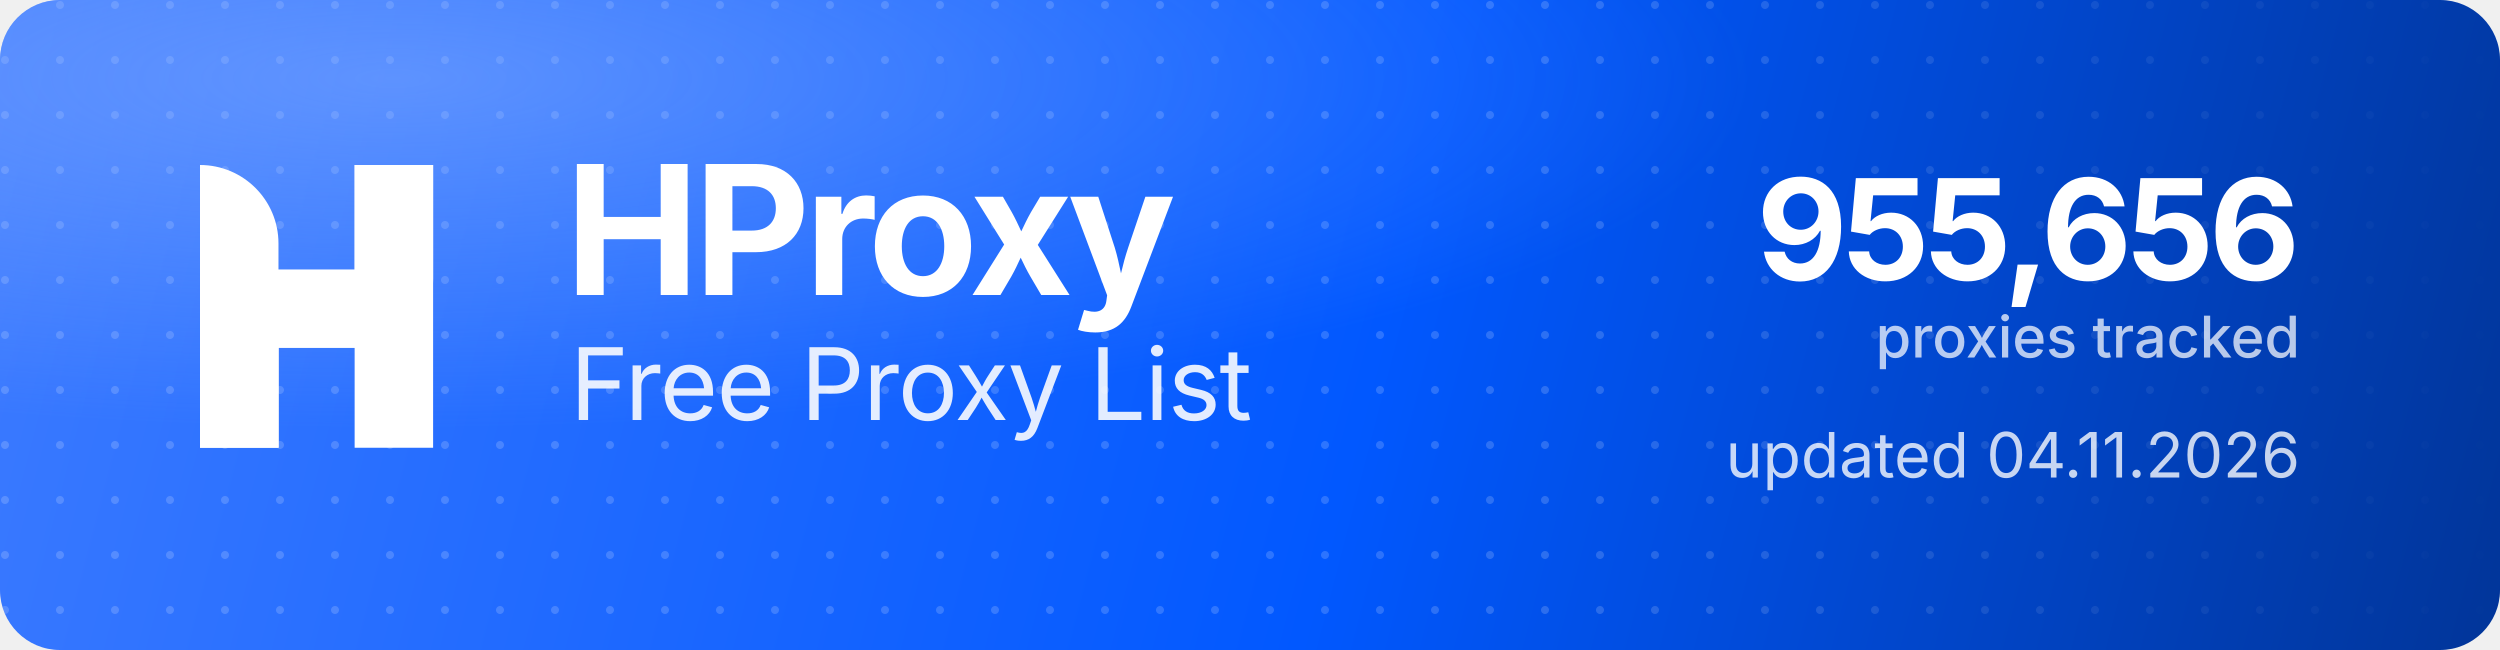
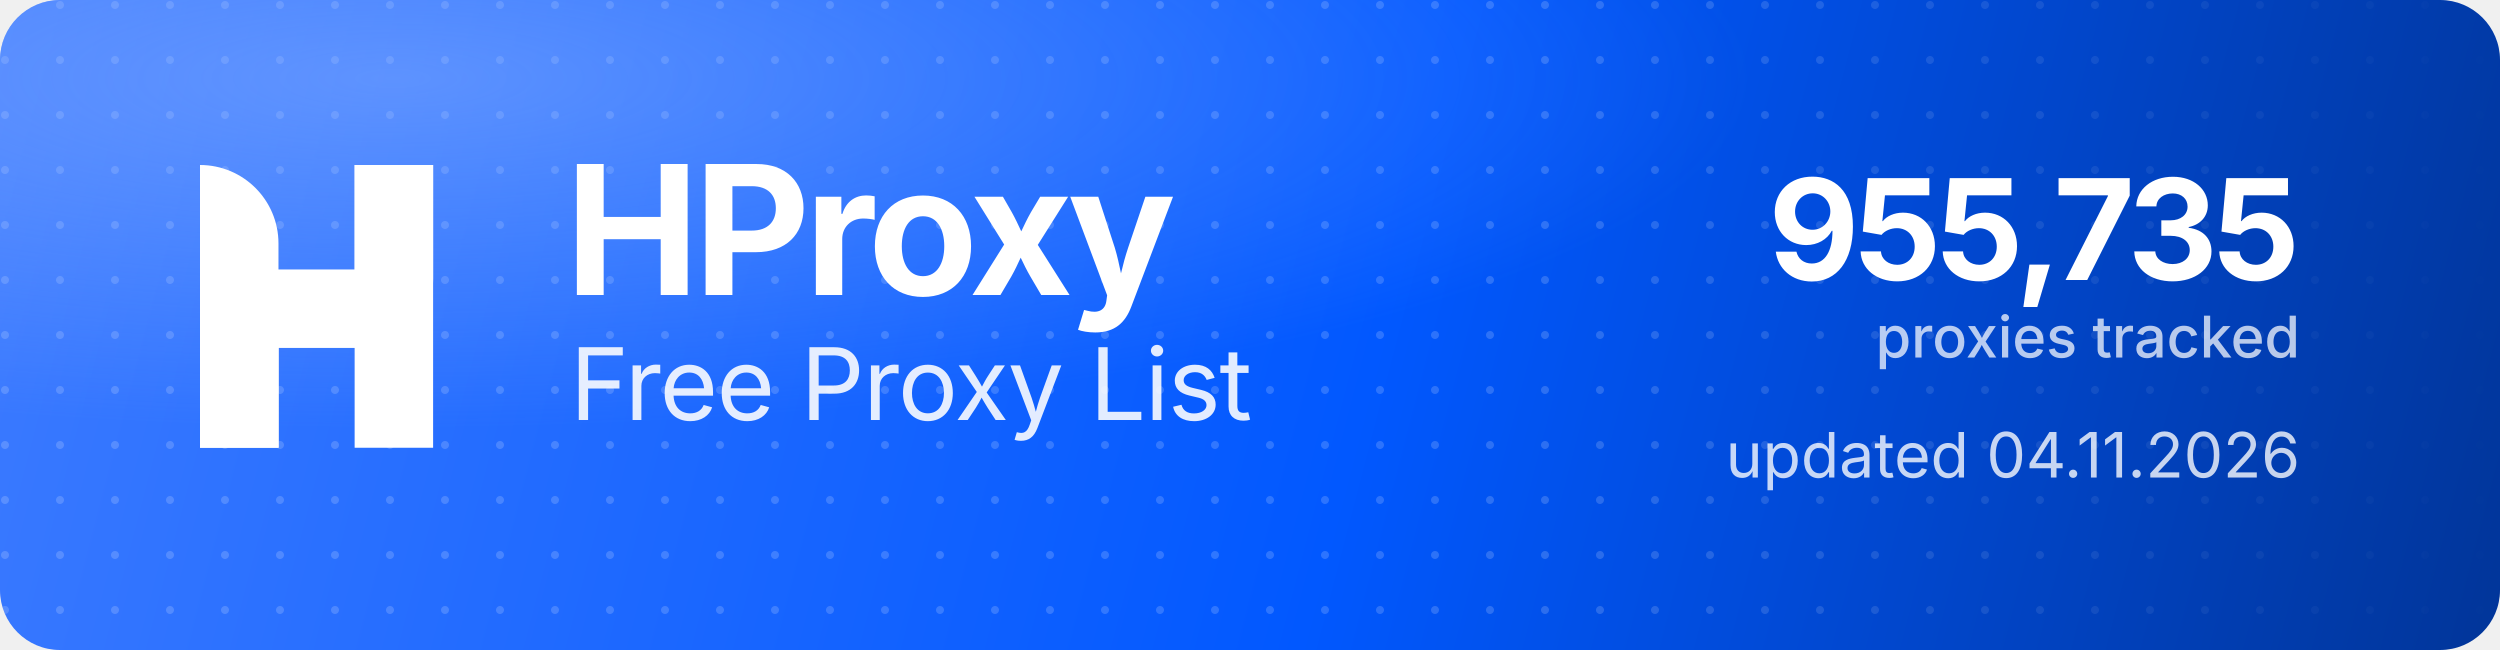
<svg xmlns="http://www.w3.org/2000/svg" width="1000" height="260" viewBox="0 0 1000 260" role="img" aria-label="HProxy Free Proxy List">
  <defs>
    <linearGradient id="hp-bg" x1="0" y1="0" x2="1000" y2="260" gradientUnits="userSpaceOnUse">
      <stop offset="0" stop-color="#3D7BFF" />
      <stop offset="0.55" stop-color="#0158FF" />
      <stop offset="1" stop-color="#013599" />
    </linearGradient>
    <radialGradient id="hp-glow" cx="0.16" cy="0.12" r="0.9">
      <stop offset="0" stop-color="#8FB4FF" stop-opacity="0.5" />
      <stop offset="0.6" stop-color="#8FB4FF" stop-opacity="0" />
    </radialGradient>
    <pattern id="hp-dots" width="22" height="22" patternUnits="userSpaceOnUse">
      <circle cx="2" cy="2" r="1.6" fill="#FFFFFF" fill-opacity="0.17" />
    </pattern>
    <linearGradient id="hp-dot-fade" x1="0" y1="0" x2="1000" y2="0" gradientUnits="userSpaceOnUse">
      <stop offset="0" stop-color="#FFFFFF" stop-opacity="1" />
      <stop offset="0.62" stop-color="#FFFFFF" stop-opacity="1" />
      <stop offset="1" stop-color="#FFFFFF" stop-opacity="0" />
    </linearGradient>
    <mask id="hp-dot-mask">
      <rect width="1000" height="260" fill="url(#hp-dot-fade)" />
    </mask>
  </defs>
  <rect width="1000" height="260" rx="24" fill="url(#hp-bg)" />
  <rect width="1000" height="260" rx="24" fill="url(#hp-dots)" mask="url(#hp-dot-mask)" />
  <rect width="1000" height="260" rx="24" fill="url(#hp-glow)" />
  <g transform="translate(80,66) scale(4.35)" fill="#FFFFFF">
    <path d="M0 0V0C3.985 0 7.216 3.231 7.216 7.216V26H0V0Z" />
    <rect x="14.219" width="7.216" height="26" />
    <path d="M7.235 26H0V15.971C0 12.455 2.851 9.604 6.367 9.604H14.22V0H21.437V10.453C21.437 13.97 18.586 16.82 15.069 16.82H7.235V26Z" />
  </g>
  <text x="226" y="118" font-family="'Geist','Inter','Segoe UI',system-ui,-apple-system,Helvetica,Arial,sans-serif" font-size="72" font-weight="700" letter-spacing="-2.3" fill="#FFFFFF">HProxy</text>
  <text x="228" y="168" font-family="'Geist','Inter','Segoe UI',system-ui,-apple-system,Helvetica,Arial,sans-serif" font-size="40" font-weight="400" letter-spacing="-0.5" fill="#FFFFFF" fill-opacity="0.88">Free Proxy List</text>
-   <text x="920" y="112" text-anchor="end" font-family="'Geist','Inter','Segoe UI',system-ui,-apple-system,Helvetica,Arial,sans-serif" font-size="56" font-weight="700" letter-spacing="-2" fill="#FFFFFF">955,656</text>
+   <text x="920" y="112" text-anchor="end" font-family="'Geist','Inter','Segoe UI',system-ui,-apple-system,Helvetica,Arial,sans-serif" font-size="56" font-weight="700" letter-spacing="-2" fill="#FFFFFF">955,735</text>
  <text x="920" y="143" text-anchor="end" font-family="'Geist','Inter','Segoe UI',system-ui,-apple-system,Helvetica,Arial,sans-serif" font-size="23" font-weight="500" fill="#FFFFFF" fill-opacity="0.72">proxies tracked</text>
  <text x="920" y="191" text-anchor="end" font-family="'Geist','Inter','Segoe UI',system-ui,-apple-system,Helvetica,Arial,sans-serif" font-size="25" font-weight="400" fill="#FFFFFF" fill-opacity="0.78">updated 04.11.2026</text>
</svg>
